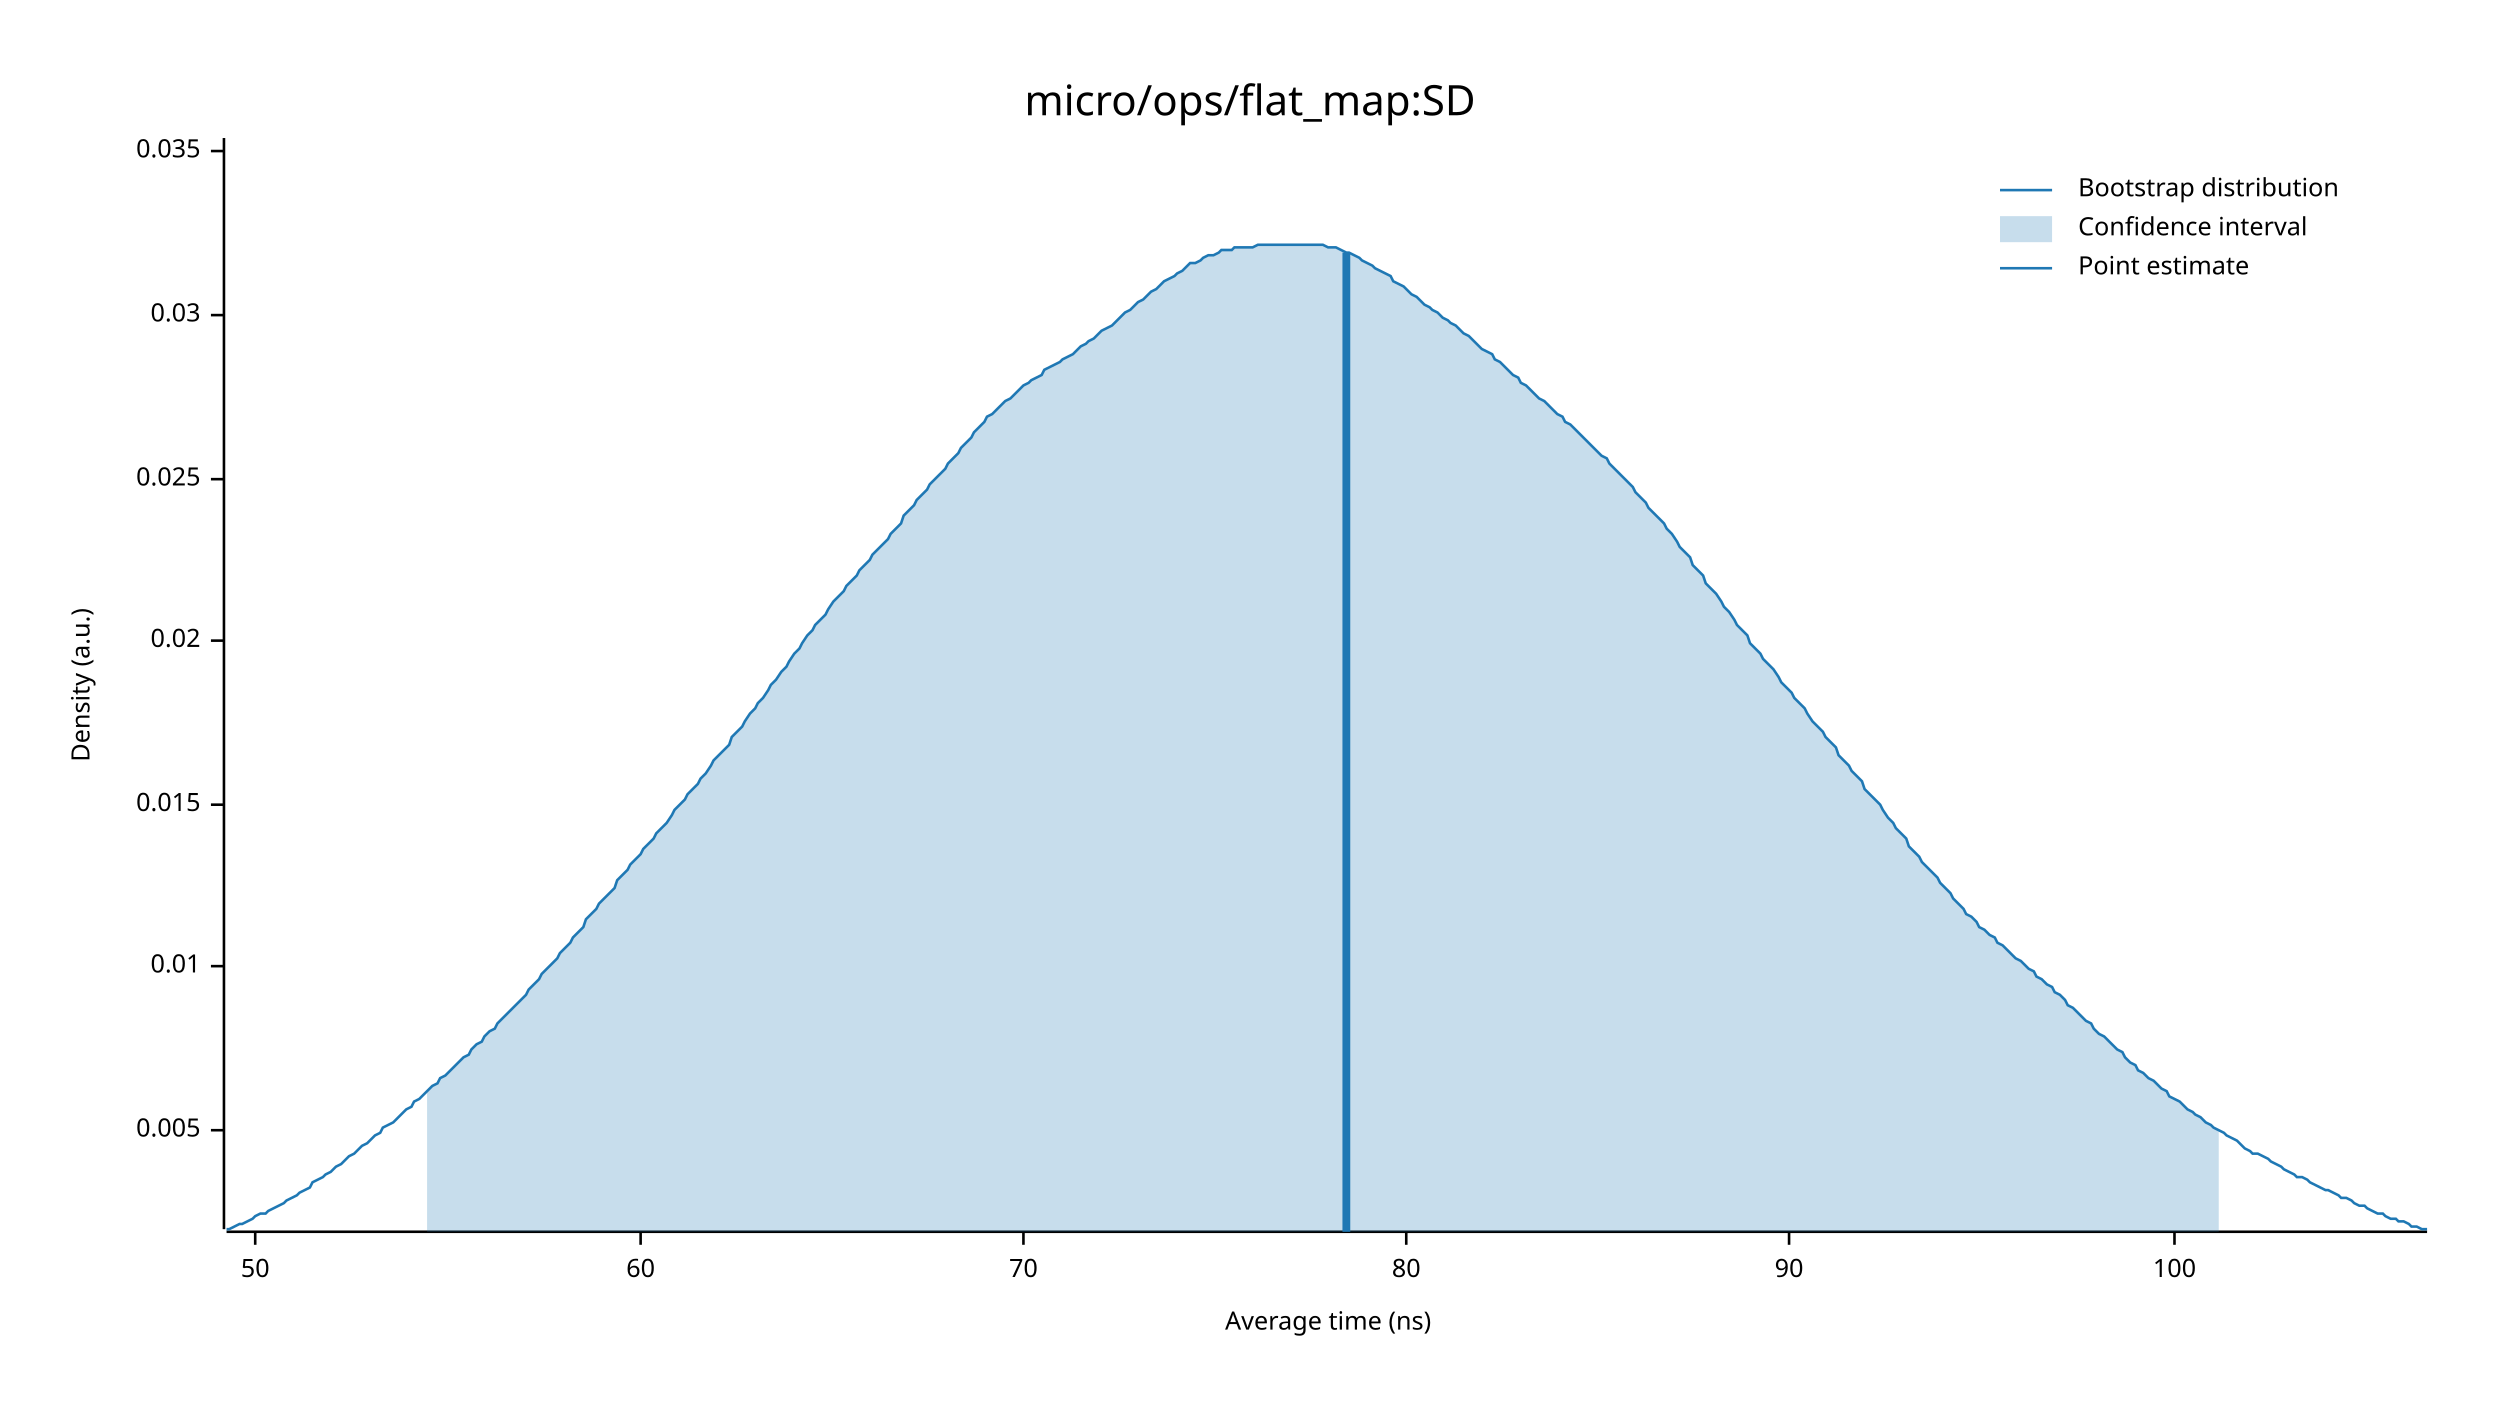
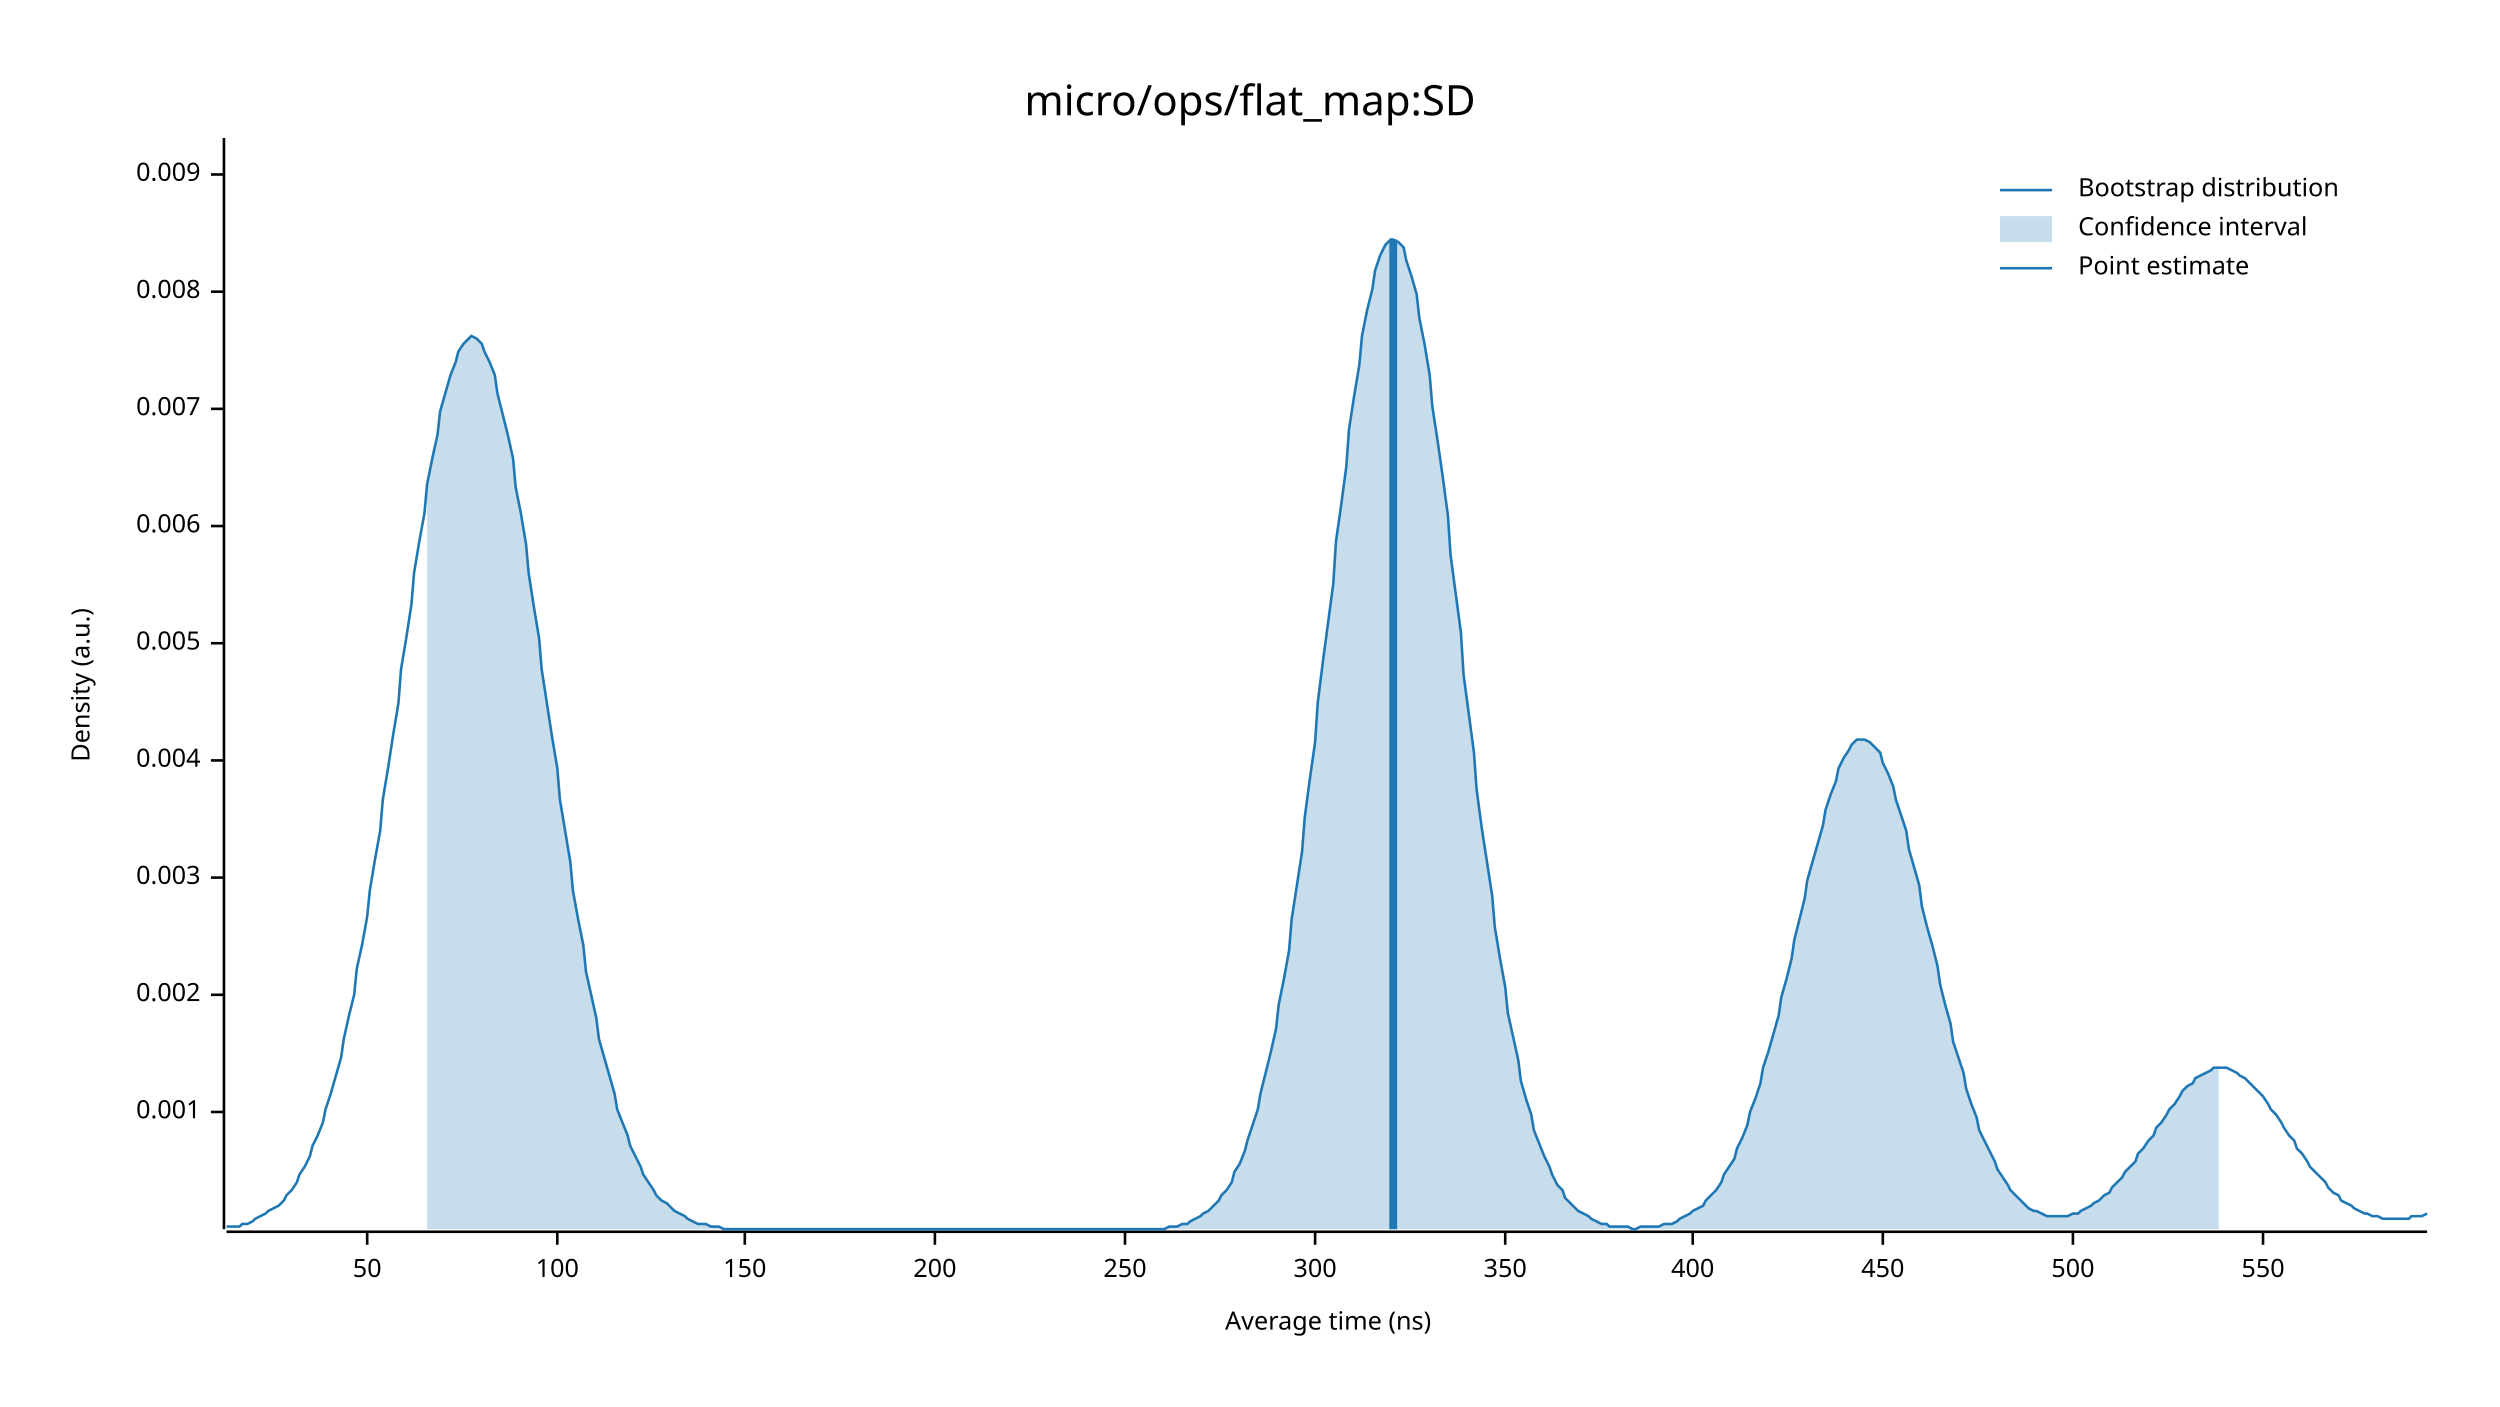
<svg xmlns="http://www.w3.org/2000/svg" width="960" height="540" viewBox="0 0 960 540">
  <text x="480" y="32" dy="0.76em" text-anchor="middle" font-family="sans-serif" font-size="16.129" opacity="1" fill="#000000">
micro/ops/flat_map:SD
</text>
  <text x="27" y="263" dy="0.76em" text-anchor="middle" font-family="sans-serif" font-size="9.677" opacity="1" fill="#000000" transform="rotate(270, 27, 263)">
Density (a.u.)
</text>
  <text x="510" y="513" dy="-0.5ex" text-anchor="middle" font-family="sans-serif" font-size="9.677" opacity="1" fill="#000000">
Average time (ns)
</text>
  <polyline fill="none" opacity="1" stroke="#000000" stroke-width="1" points="86,53 86,472 " />
-   <text x="77" y="434" dy="0.5ex" text-anchor="end" font-family="sans-serif" font-size="9.677" opacity="1" fill="#000000">
+   <text x="77" y="427" dy="0.5ex" text-anchor="end" font-family="sans-serif" font-size="9.677" opacity="1" fill="#000000">
+ 0.001
+ </text>
+   <polyline fill="none" opacity="1" stroke="#000000" stroke-width="1" points="81,427 86,427 " />
+   <text x="77" y="382" dy="0.5ex" text-anchor="end" font-family="sans-serif" font-size="9.677" opacity="1" fill="#000000">
+ 0.002
+ </text>
+   <polyline fill="none" opacity="1" stroke="#000000" stroke-width="1" points="81,382 86,382 " />
+   <text x="77" y="337" dy="0.5ex" text-anchor="end" font-family="sans-serif" font-size="9.677" opacity="1" fill="#000000">
+ 0.003
+ </text>
+   <polyline fill="none" opacity="1" stroke="#000000" stroke-width="1" points="81,337 86,337 " />
+   <text x="77" y="292" dy="0.5ex" text-anchor="end" font-family="sans-serif" font-size="9.677" opacity="1" fill="#000000">
+ 0.004
+ </text>
+   <polyline fill="none" opacity="1" stroke="#000000" stroke-width="1" points="81,292 86,292 " />
+   <text x="77" y="247" dy="0.5ex" text-anchor="end" font-family="sans-serif" font-size="9.677" opacity="1" fill="#000000">
0.005
</text>
-   <polyline fill="none" opacity="1" stroke="#000000" stroke-width="1" points="81,434 86,434 " />
-   <text x="77" y="371" dy="0.5ex" text-anchor="end" font-family="sans-serif" font-size="9.677" opacity="1" fill="#000000">
- 0.01
+   <polyline fill="none" opacity="1" stroke="#000000" stroke-width="1" points="81,247 86,247 " />
+   <text x="77" y="202" dy="0.5ex" text-anchor="end" font-family="sans-serif" font-size="9.677" opacity="1" fill="#000000">
+ 0.006
</text>
-   <polyline fill="none" opacity="1" stroke="#000000" stroke-width="1" points="81,371 86,371 " />
-   <text x="77" y="309" dy="0.5ex" text-anchor="end" font-family="sans-serif" font-size="9.677" opacity="1" fill="#000000">
- 0.015
+   <polyline fill="none" opacity="1" stroke="#000000" stroke-width="1" points="81,202 86,202 " />
+   <text x="77" y="157" dy="0.5ex" text-anchor="end" font-family="sans-serif" font-size="9.677" opacity="1" fill="#000000">
+ 0.007
</text>
-   <polyline fill="none" opacity="1" stroke="#000000" stroke-width="1" points="81,309 86,309 " />
-   <text x="77" y="246" dy="0.5ex" text-anchor="end" font-family="sans-serif" font-size="9.677" opacity="1" fill="#000000">
- 0.02
+   <polyline fill="none" opacity="1" stroke="#000000" stroke-width="1" points="81,157 86,157 " />
+   <text x="77" y="112" dy="0.5ex" text-anchor="end" font-family="sans-serif" font-size="9.677" opacity="1" fill="#000000">
+ 0.008
</text>
-   <polyline fill="none" opacity="1" stroke="#000000" stroke-width="1" points="81,246 86,246 " />
-   <text x="77" y="184" dy="0.5ex" text-anchor="end" font-family="sans-serif" font-size="9.677" opacity="1" fill="#000000">
- 0.025
+   <polyline fill="none" opacity="1" stroke="#000000" stroke-width="1" points="81,112 86,112 " />
+   <text x="77" y="67" dy="0.5ex" text-anchor="end" font-family="sans-serif" font-size="9.677" opacity="1" fill="#000000">
+ 0.009
</text>
-   <polyline fill="none" opacity="1" stroke="#000000" stroke-width="1" points="81,184 86,184 " />
-   <text x="77" y="121" dy="0.5ex" text-anchor="end" font-family="sans-serif" font-size="9.677" opacity="1" fill="#000000">
- 0.03
- </text>
-   <polyline fill="none" opacity="1" stroke="#000000" stroke-width="1" points="81,121 86,121 " />
-   <text x="77" y="58" dy="0.5ex" text-anchor="end" font-family="sans-serif" font-size="9.677" opacity="1" fill="#000000">
- 0.035
- </text>
-   <polyline fill="none" opacity="1" stroke="#000000" stroke-width="1" points="81,58 86,58 " />
+   <polyline fill="none" opacity="1" stroke="#000000" stroke-width="1" points="81,67 86,67 " />
  <polyline fill="none" opacity="1" stroke="#000000" stroke-width="1" points="87,473 932,473 " />
-   <text x="98" y="483" dy="0.76em" text-anchor="middle" font-family="sans-serif" font-size="9.677" opacity="1" fill="#000000">
+   <text x="141" y="483" dy="0.76em" text-anchor="middle" font-family="sans-serif" font-size="9.677" opacity="1" fill="#000000">
50
</text>
-   <polyline fill="none" opacity="1" stroke="#000000" stroke-width="1" points="98,473 98,478 " />
-   <text x="246" y="483" dy="0.76em" text-anchor="middle" font-family="sans-serif" font-size="9.677" opacity="1" fill="#000000">
- 60
- </text>
-   <polyline fill="none" opacity="1" stroke="#000000" stroke-width="1" points="246,473 246,478 " />
-   <text x="393" y="483" dy="0.76em" text-anchor="middle" font-family="sans-serif" font-size="9.677" opacity="1" fill="#000000">
- 70
- </text>
-   <polyline fill="none" opacity="1" stroke="#000000" stroke-width="1" points="393,473 393,478 " />
-   <text x="540" y="483" dy="0.76em" text-anchor="middle" font-family="sans-serif" font-size="9.677" opacity="1" fill="#000000">
- 80
- </text>
-   <polyline fill="none" opacity="1" stroke="#000000" stroke-width="1" points="540,473 540,478 " />
-   <text x="687" y="483" dy="0.76em" text-anchor="middle" font-family="sans-serif" font-size="9.677" opacity="1" fill="#000000">
- 90
- </text>
-   <polyline fill="none" opacity="1" stroke="#000000" stroke-width="1" points="687,473 687,478 " />
-   <text x="835" y="483" dy="0.76em" text-anchor="middle" font-family="sans-serif" font-size="9.677" opacity="1" fill="#000000">
+   <polyline fill="none" opacity="1" stroke="#000000" stroke-width="1" points="141,473 141,478 " />
+   <text x="214" y="483" dy="0.76em" text-anchor="middle" font-family="sans-serif" font-size="9.677" opacity="1" fill="#000000">
100
</text>
-   <polyline fill="none" opacity="1" stroke="#000000" stroke-width="1" points="835,473 835,478 " />
-   <polyline fill="none" opacity="1" stroke="#1F78B4" stroke-width="1" points="87,472 88,472 90,471 92,470 93,470 95,469 97,468 98,467 100,466 102,466 103,465 105,464 107,463 109,462 110,461 112,460 114,459 115,458 117,457 119,456 120,454 122,453 124,452 125,451 127,450 129,448 131,447 132,446 134,444 136,443 137,442 139,440 141,439 142,438 144,436 146,435 147,433 149,432 151,431 153,429 154,428 156,426 158,425 159,423 161,422 163,420 164,419 166,417 168,416 169,414 171,413 173,411 175,409 176,408 178,406 180,405 181,403 183,401 185,400 186,398 188,396 190,395 191,393 193,391 195,389 197,387 198,386 200,384 202,382 203,380 205,378 207,376 208,374 210,372 212,370 214,368 215,366 217,364 219,362 220,360 222,358 224,356 225,353 227,351 229,349 230,347 232,345 234,343 236,341 237,338 239,336 241,334 242,332 244,330 246,328 247,326 249,324 251,322 252,320 254,318 256,316 258,313 259,311 261,309 263,307 264,305 266,303 268,301 269,299 271,297 273,294 274,292 276,290 278,288 280,286 281,283 283,281 285,279 286,277 288,274 290,272 291,270 293,268 295,265 296,263 298,261 300,258 302,256 303,254 305,251 307,249 308,247 310,244 312,242 313,240 315,238 317,236 318,234 320,231 322,229 324,227 325,225 327,223 329,221 330,219 332,217 334,215 335,213 337,211 339,209 341,207 342,205 344,203 346,201 347,198 349,196 351,194 352,192 354,190 356,188 357,186 359,184 361,182 363,180 364,178 366,176 368,174 369,172 371,170 373,168 374,166 376,164 378,162 379,160 381,159 383,157 385,155 386,154 388,153 390,151 391,150 393,148 395,147 396,146 398,145 400,144 401,142 403,141 405,140 407,139 408,138 410,137 412,136 413,135 415,133 417,132 418,131 420,130 422,128 423,127 425,126 427,125 429,123 430,122 432,120 434,119 435,118 437,116 439,115 440,114 442,112 444,111 445,110 447,108 449,107 451,106 452,105 454,104 456,102 457,101 459,101 461,100 462,99 464,98 466,98 468,97 469,96 471,96 473,96 474,95 476,95 478,95 479,95 481,95 483,94 484,94 486,94 488,94 490,94 491,94 493,94 495,94 496,94 498,94 500,94 501,94 503,94 505,94 506,94 508,94 510,95 512,95 513,95 515,96 517,97 518,97 520,98 522,99 523,100 525,101 527,102 528,103 530,104 532,105 534,106 535,108 537,109 539,110 540,111 542,113 544,114 545,115 547,117 549,118 550,119 552,120 554,122 556,123 557,124 559,125 561,127 562,128 564,129 566,131 567,132 569,134 571,135 573,136 574,138 576,139 578,141 579,142 581,144 583,145 584,147 586,148 588,150 589,151 591,153 593,154 595,156 596,157 598,159 600,160 601,162 603,163 605,165 606,166 608,168 610,170 611,171 613,173 615,175 617,176 618,178 620,180 622,182 623,183 625,185 627,187 628,189 630,191 632,193 633,195 635,197 637,199 639,201 640,203 642,205 644,208 645,210 647,212 649,214 650,217 652,219 654,221 655,224 657,226 659,228 661,231 662,233 664,235 666,238 667,240 669,242 671,244 672,247 674,249 676,251 677,253 679,255 681,257 683,260 684,262 686,264 688,266 689,268 691,270 693,272 694,274 696,277 698,279 700,281 701,283 703,285 705,287 706,290 708,292 710,294 711,296 713,298 715,300 716,303 718,305 720,307 722,309 723,311 725,314 727,316 728,318 730,320 732,322 733,325 735,327 737,329 738,331 740,333 742,335 744,337 745,339 747,341 749,343 750,345 752,347 754,349 755,351 757,352 759,354 760,356 762,357 764,359 766,360 767,362 769,363 771,365 772,366 774,368 776,369 777,370 779,372 781,373 782,375 784,376 786,378 788,379 789,381 791,382 793,384 794,386 796,387 798,389 799,390 801,392 803,393 804,395 806,397 808,398 810,400 811,401 813,403 815,404 816,406 818,408 820,409 821,411 823,412 825,414 827,415 828,416 830,418 832,419 833,421 835,422 837,423 838,424 840,426 842,427 843,428 845,429 847,431 849,432 850,433 852,434 854,435 855,436 857,437 859,438 860,439 862,441 864,442 865,443 867,443 869,444 871,445 872,446 874,447 876,448 877,449 879,450 881,451 882,452 884,452 886,453 887,454 889,455 891,456 893,457 894,457 896,458 898,459 899,460 901,460 903,461 904,462 906,463 908,463 909,464 911,465 913,466 915,466 916,467 918,468 920,468 921,469 923,469 925,470 926,471 928,471 930,472 932,472 " />
-   <polygon opacity="0.25" fill="#1F78B4" points="164,419 166,417 168,416 169,414 171,413 173,411 175,409 176,408 178,406 180,405 181,403 183,401 185,400 186,398 188,396 190,395 191,393 193,391 195,389 197,387 198,386 200,384 202,382 203,380 205,378 207,376 208,374 210,372 212,370 214,368 215,366 217,364 219,362 220,360 222,358 224,356 225,353 227,351 229,349 230,347 232,345 234,343 236,341 237,338 239,336 241,334 242,332 244,330 246,328 247,326 249,324 251,322 252,320 254,318 256,316 258,313 259,311 261,309 263,307 264,305 266,303 268,301 269,299 271,297 273,294 274,292 276,290 278,288 280,286 281,283 283,281 285,279 286,277 288,274 290,272 291,270 293,268 295,265 296,263 298,261 300,258 302,256 303,254 305,251 307,249 308,247 310,244 312,242 313,240 315,238 317,236 318,234 320,231 322,229 324,227 325,225 327,223 329,221 330,219 332,217 334,215 335,213 337,211 339,209 341,207 342,205 344,203 346,201 347,198 349,196 351,194 352,192 354,190 356,188 357,186 359,184 361,182 363,180 364,178 366,176 368,174 369,172 371,170 373,168 374,166 376,164 378,162 379,160 381,159 383,157 385,155 386,154 388,153 390,151 391,150 393,148 395,147 396,146 398,145 400,144 401,142 403,141 405,140 407,139 408,138 410,137 412,136 413,135 415,133 417,132 418,131 420,130 422,128 423,127 425,126 427,125 429,123 430,122 432,120 434,119 435,118 437,116 439,115 440,114 442,112 444,111 445,110 447,108 449,107 451,106 452,105 454,104 456,102 457,101 459,101 461,100 462,99 464,98 466,98 468,97 469,96 471,96 473,96 474,95 476,95 478,95 479,95 481,95 483,94 484,94 486,94 488,94 490,94 491,94 493,94 495,94 496,94 498,94 500,94 501,94 503,94 505,94 506,94 508,94 510,95 512,95 513,95 515,96 517,97 518,97 520,98 522,99 523,100 525,101 527,102 528,103 530,104 532,105 534,106 535,108 537,109 539,110 540,111 542,113 544,114 545,115 547,117 549,118 550,119 552,120 554,122 556,123 557,124 559,125 561,127 562,128 564,129 566,131 567,132 569,134 571,135 573,136 574,138 576,139 578,141 579,142 581,144 583,145 584,147 586,148 588,150 589,151 591,153 593,154 595,156 596,157 598,159 600,160 601,162 603,163 605,165 606,166 608,168 610,170 611,171 613,173 615,175 617,176 618,178 620,180 622,182 623,183 625,185 627,187 628,189 630,191 632,193 633,195 635,197 637,199 639,201 640,203 642,205 644,208 645,210 647,212 649,214 650,217 652,219 654,221 655,224 657,226 659,228 661,231 662,233 664,235 666,238 667,240 669,242 671,244 672,247 674,249 676,251 677,253 679,255 681,257 683,260 684,262 686,264 688,266 689,268 691,270 693,272 694,274 696,277 698,279 700,281 701,283 703,285 705,287 706,290 708,292 710,294 711,296 713,298 715,300 716,303 718,305 720,307 722,309 723,311 725,314 727,316 728,318 730,320 732,322 733,325 735,327 737,329 738,331 740,333 742,335 744,337 745,339 747,341 749,343 750,345 752,347 754,349 755,351 757,352 759,354 760,356 762,357 764,359 766,360 767,362 769,363 771,365 772,366 774,368 776,369 777,370 779,372 781,373 782,375 784,376 786,378 788,379 789,381 791,382 793,384 794,386 796,387 798,389 799,390 801,392 803,393 804,395 806,397 808,398 810,400 811,401 813,403 815,404 816,406 818,408 820,409 821,411 823,412 825,414 827,415 828,416 830,418 832,419 833,421 835,422 837,423 838,424 840,426 842,427 843,428 845,429 847,431 849,432 850,433 852,434 852,473 164,473 " />
-   <polyline fill="none" opacity="1" stroke="#1F78B4" stroke-width="3" points="517,473 517,97 " />
+   <polyline fill="none" opacity="1" stroke="#000000" stroke-width="1" points="214,473 214,478 " />
+   <text x="286" y="483" dy="0.76em" text-anchor="middle" font-family="sans-serif" font-size="9.677" opacity="1" fill="#000000">
+ 150
+ </text>
+   <polyline fill="none" opacity="1" stroke="#000000" stroke-width="1" points="286,473 286,478 " />
+   <text x="359" y="483" dy="0.76em" text-anchor="middle" font-family="sans-serif" font-size="9.677" opacity="1" fill="#000000">
+ 200
+ </text>
+   <polyline fill="none" opacity="1" stroke="#000000" stroke-width="1" points="359,473 359,478 " />
+   <text x="432" y="483" dy="0.76em" text-anchor="middle" font-family="sans-serif" font-size="9.677" opacity="1" fill="#000000">
+ 250
+ </text>
+   <polyline fill="none" opacity="1" stroke="#000000" stroke-width="1" points="432,473 432,478 " />
+   <text x="505" y="483" dy="0.76em" text-anchor="middle" font-family="sans-serif" font-size="9.677" opacity="1" fill="#000000">
+ 300
+ </text>
+   <polyline fill="none" opacity="1" stroke="#000000" stroke-width="1" points="505,473 505,478 " />
+   <text x="578" y="483" dy="0.76em" text-anchor="middle" font-family="sans-serif" font-size="9.677" opacity="1" fill="#000000">
+ 350
+ </text>
+   <polyline fill="none" opacity="1" stroke="#000000" stroke-width="1" points="578,473 578,478 " />
+   <text x="650" y="483" dy="0.76em" text-anchor="middle" font-family="sans-serif" font-size="9.677" opacity="1" fill="#000000">
+ 400
+ </text>
+   <polyline fill="none" opacity="1" stroke="#000000" stroke-width="1" points="650,473 650,478 " />
+   <text x="723" y="483" dy="0.76em" text-anchor="middle" font-family="sans-serif" font-size="9.677" opacity="1" fill="#000000">
+ 450
+ </text>
+   <polyline fill="none" opacity="1" stroke="#000000" stroke-width="1" points="723,473 723,478 " />
+   <text x="796" y="483" dy="0.76em" text-anchor="middle" font-family="sans-serif" font-size="9.677" opacity="1" fill="#000000">
+ 500
+ </text>
+   <polyline fill="none" opacity="1" stroke="#000000" stroke-width="1" points="796,473 796,478 " />
+   <text x="869" y="483" dy="0.76em" text-anchor="middle" font-family="sans-serif" font-size="9.677" opacity="1" fill="#000000">
+ 550
+ </text>
+   <polyline fill="none" opacity="1" stroke="#000000" stroke-width="1" points="869,473 869,478 " />
+   <polyline fill="none" opacity="1" stroke="#1F78B4" stroke-width="1" points="87,471 88,471 90,471 92,471 93,470 95,470 97,469 98,468 100,467 102,466 103,465 105,464 107,463 109,461 110,459 112,457 114,454 115,451 117,448 119,444 120,440 122,436 124,431 125,426 127,420 129,413 131,406 132,399 134,390 136,382 137,372 139,363 141,352 142,342 144,330 146,319 147,307 149,295 151,282 153,270 154,257 156,245 158,232 159,220 161,208 163,197 164,186 166,176 168,167 169,158 171,151 173,144 175,139 176,135 178,132 180,130 181,129 183,130 185,132 186,135 188,139 190,144 191,151 193,159 195,167 197,176 198,187 200,197 202,209 203,220 205,233 207,245 208,257 210,270 212,283 214,295 215,307 217,319 219,331 220,342 222,353 224,363 225,373 227,382 229,391 230,399 232,406 234,413 236,420 237,426 239,431 241,436 242,440 244,444 246,448 247,451 249,454 251,457 252,459 254,461 256,462 258,464 259,465 261,466 263,467 264,468 266,469 268,470 269,470 271,470 273,471 274,471 276,471 278,472 280,472 281,472 283,472 285,472 286,472 288,472 290,472 291,472 293,472 295,472 296,472 298,472 300,472 302,472 303,472 305,472 307,472 308,472 310,472 312,472 313,472 315,472 317,472 318,472 320,472 322,472 324,472 325,472 327,472 329,472 330,472 332,472 334,472 335,472 337,472 339,472 341,472 342,472 344,472 346,472 347,472 349,472 351,472 352,472 354,472 356,472 357,472 359,472 361,472 363,472 364,472 366,472 368,472 369,472 371,472 373,472 374,472 376,472 378,472 379,472 381,472 383,472 385,472 386,472 388,472 390,472 391,472 393,472 395,472 396,472 398,472 400,472 401,472 403,472 405,472 407,472 408,472 410,472 412,472 413,472 415,472 417,472 418,472 420,472 422,472 423,472 425,472 427,472 429,472 430,472 432,472 434,472 435,472 437,472 439,472 440,472 442,472 444,472 445,472 447,472 449,471 451,471 452,471 454,470 456,470 457,469 459,468 461,467 462,466 464,465 466,463 468,461 469,459 471,457 473,454 474,450 476,447 478,442 479,438 481,432 483,426 484,420 486,412 488,404 490,395 491,386 493,376 495,365 496,353 498,340 500,327 501,314 503,299 505,285 506,270 508,254 510,239 512,224 513,208 515,194 517,179 518,165 520,152 522,140 523,129 525,119 527,111 528,104 530,98 532,94 534,92 535,92 537,93 539,95 540,100 542,106 544,113 545,122 547,132 549,144 550,156 552,169 554,183 556,198 557,213 559,228 561,243 562,259 564,274 566,289 567,303 569,318 571,331 573,344 574,356 576,368 578,379 579,389 581,398 583,407 584,415 586,422 588,428 589,434 591,439 593,444 595,448 596,451 598,455 600,457 601,460 603,462 605,464 606,465 608,466 610,467 611,468 613,469 615,470 617,470 618,471 620,471 622,471 623,471 625,471 627,472 628,472 630,471 632,471 633,471 635,471 637,471 639,470 640,470 642,470 644,469 645,468 647,467 649,466 650,465 652,464 654,463 655,461 657,459 659,457 661,454 662,451 664,448 666,445 667,441 669,437 671,432 672,427 674,422 676,416 677,410 679,404 681,397 683,390 684,383 686,376 688,368 689,361 691,353 693,345 694,338 696,331 698,324 700,317 701,311 703,305 705,300 706,295 708,291 710,288 711,286 713,284 715,284 716,284 718,285 720,287 722,289 723,293 725,297 727,302 728,307 730,313 732,319 733,326 735,333 737,340 738,348 740,356 742,363 744,371 745,378 747,386 749,393 750,400 752,406 754,412 755,418 757,424 759,429 760,434 762,438 764,442 766,446 767,449 769,452 771,455 772,457 774,459 776,461 777,462 779,464 781,465 782,465 784,466 786,467 788,467 789,467 791,467 793,467 794,467 796,466 798,466 799,465 801,464 803,463 804,462 806,461 808,459 810,458 811,456 813,454 815,452 816,450 818,448 820,446 821,443 823,441 825,438 827,436 828,433 830,431 832,428 833,426 835,424 837,421 838,419 840,417 842,416 843,414 845,413 847,412 849,411 850,410 852,410 854,410 855,410 857,411 859,412 860,413 862,414 864,416 865,417 867,419 869,421 871,424 872,426 874,428 876,431 877,433 879,436 881,438 882,441 884,443 886,446 887,448 889,450 891,452 893,454 894,456 896,458 898,459 899,461 901,462 903,463 904,464 906,465 908,466 909,466 911,467 913,467 915,468 916,468 918,468 920,468 921,468 923,468 925,468 926,467 928,467 930,467 932,466 " />
+   <polygon opacity="0.25" fill="#1F78B4" points="164,186 166,176 168,167 169,158 171,151 173,144 175,139 176,135 178,132 180,130 181,129 183,130 185,132 186,135 188,139 190,144 191,151 193,159 195,167 197,176 198,187 200,197 202,209 203,220 205,233 207,245 208,257 210,270 212,283 214,295 215,307 217,319 219,331 220,342 222,353 224,363 225,373 227,382 229,391 230,399 232,406 234,413 236,420 237,426 239,431 241,436 242,440 244,444 246,448 247,451 249,454 251,457 252,459 254,461 256,462 258,464 259,465 261,466 263,467 264,468 266,469 268,470 269,470 271,470 273,471 274,471 276,471 278,472 280,472 281,472 283,472 285,472 286,472 288,472 290,472 291,472 293,472 295,472 296,472 298,472 300,472 302,472 303,472 305,472 307,472 308,472 310,472 312,472 313,472 315,472 317,472 318,472 320,472 322,472 324,472 325,472 327,472 329,472 330,472 332,472 334,472 335,472 337,472 339,472 341,472 342,472 344,472 346,472 347,472 349,472 351,472 352,472 354,472 356,472 357,472 359,472 361,472 363,472 364,472 366,472 368,472 369,472 371,472 373,472 374,472 376,472 378,472 379,472 381,472 383,472 385,472 386,472 388,472 390,472 391,472 393,472 395,472 396,472 398,472 400,472 401,472 403,472 405,472 407,472 408,472 410,472 412,472 413,472 415,472 417,472 418,472 420,472 422,472 423,472 425,472 427,472 429,472 430,472 432,472 434,472 435,472 437,472 439,472 440,472 442,472 444,472 445,472 447,472 449,471 451,471 452,471 454,470 456,470 457,469 459,468 461,467 462,466 464,465 466,463 468,461 469,459 471,457 473,454 474,450 476,447 478,442 479,438 481,432 483,426 484,420 486,412 488,404 490,395 491,386 493,376 495,365 496,353 498,340 500,327 501,314 503,299 505,285 506,270 508,254 510,239 512,224 513,208 515,194 517,179 518,165 520,152 522,140 523,129 525,119 527,111 528,104 530,98 532,94 534,92 535,92 537,93 539,95 540,100 542,106 544,113 545,122 547,132 549,144 550,156 552,169 554,183 556,198 557,213 559,228 561,243 562,259 564,274 566,289 567,303 569,318 571,331 573,344 574,356 576,368 578,379 579,389 581,398 583,407 584,415 586,422 588,428 589,434 591,439 593,444 595,448 596,451 598,455 600,457 601,460 603,462 605,464 606,465 608,466 610,467 611,468 613,469 615,470 617,470 618,471 620,471 622,471 623,471 625,471 627,472 628,472 630,471 632,471 633,471 635,471 637,471 639,470 640,470 642,470 644,469 645,468 647,467 649,466 650,465 652,464 654,463 655,461 657,459 659,457 661,454 662,451 664,448 666,445 667,441 669,437 671,432 672,427 674,422 676,416 677,410 679,404 681,397 683,390 684,383 686,376 688,368 689,361 691,353 693,345 694,338 696,331 698,324 700,317 701,311 703,305 705,300 706,295 708,291 710,288 711,286 713,284 715,284 716,284 718,285 720,287 722,289 723,293 725,297 727,302 728,307 730,313 732,319 733,326 735,333 737,340 738,348 740,356 742,363 744,371 745,378 747,386 749,393 750,400 752,406 754,412 755,418 757,424 759,429 760,434 762,438 764,442 766,446 767,449 769,452 771,455 772,457 774,459 776,461 777,462 779,464 781,465 782,465 784,466 786,467 788,467 789,467 791,467 793,467 794,467 796,466 798,466 799,465 801,464 803,463 804,462 806,461 808,459 810,458 811,456 813,454 815,452 816,450 818,448 820,446 821,443 823,441 825,438 827,436 828,433 830,431 832,428 833,426 835,424 837,421 838,419 840,417 842,416 843,414 845,413 847,412 849,411 850,410 852,410 852,472 164,472 " />
+   <polyline fill="none" opacity="1" stroke="#1F78B4" stroke-width="3" points="535,472 535,92 " />
  <text x="798" y="68" dy="0.76em" text-anchor="start" font-family="sans-serif" font-size="9.677" opacity="1" fill="#000000">
Bootstrap distribution
</text>
  <text x="798" y="83" dy="0.76em" text-anchor="start" font-family="sans-serif" font-size="9.677" opacity="1" fill="#000000">
Confidence interval
</text>
  <text x="798" y="98" dy="0.76em" text-anchor="start" font-family="sans-serif" font-size="9.677" opacity="1" fill="#000000">
Point estimate
</text>
  <polyline fill="none" opacity="1" stroke="#1F78B4" stroke-width="1" points="768,73 788,73 " />
  <rect x="768" y="83" width="20" height="10" opacity="0.25" fill="#1F78B4" stroke="none" />
  <polyline fill="none" opacity="1" stroke="#1F78B4" stroke-width="1" points="768,103 788,103 " />
</svg>
